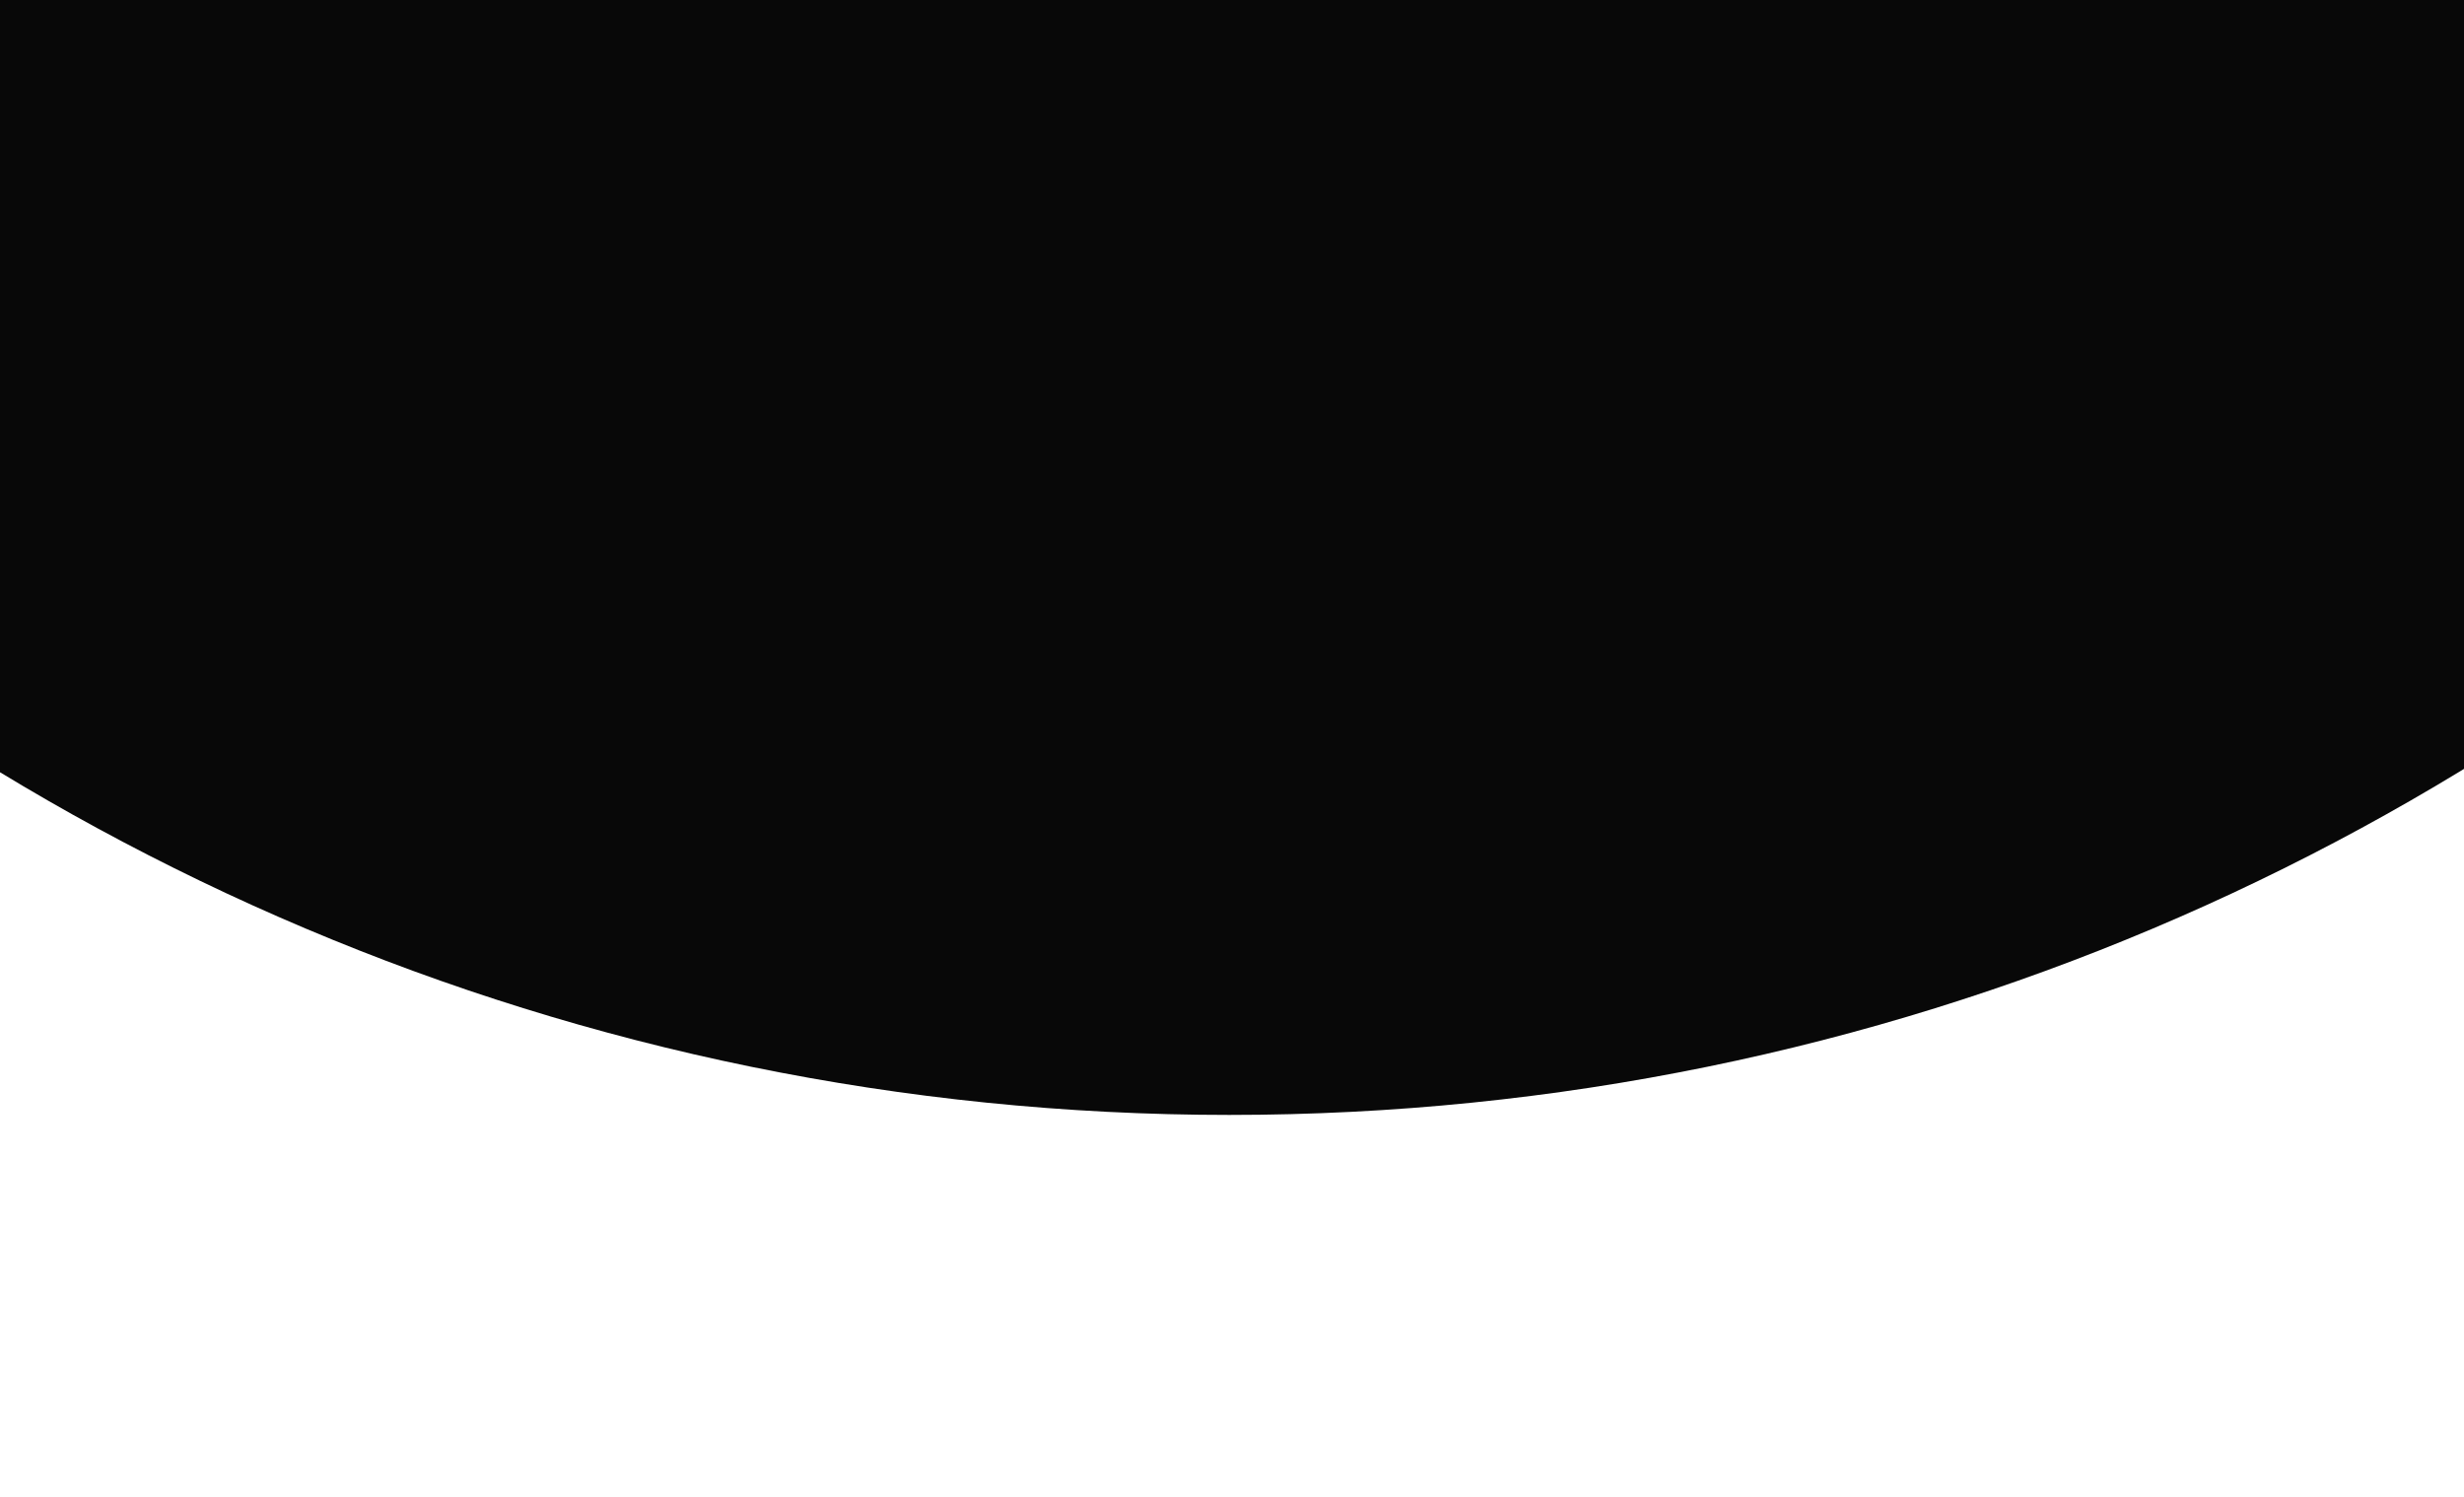
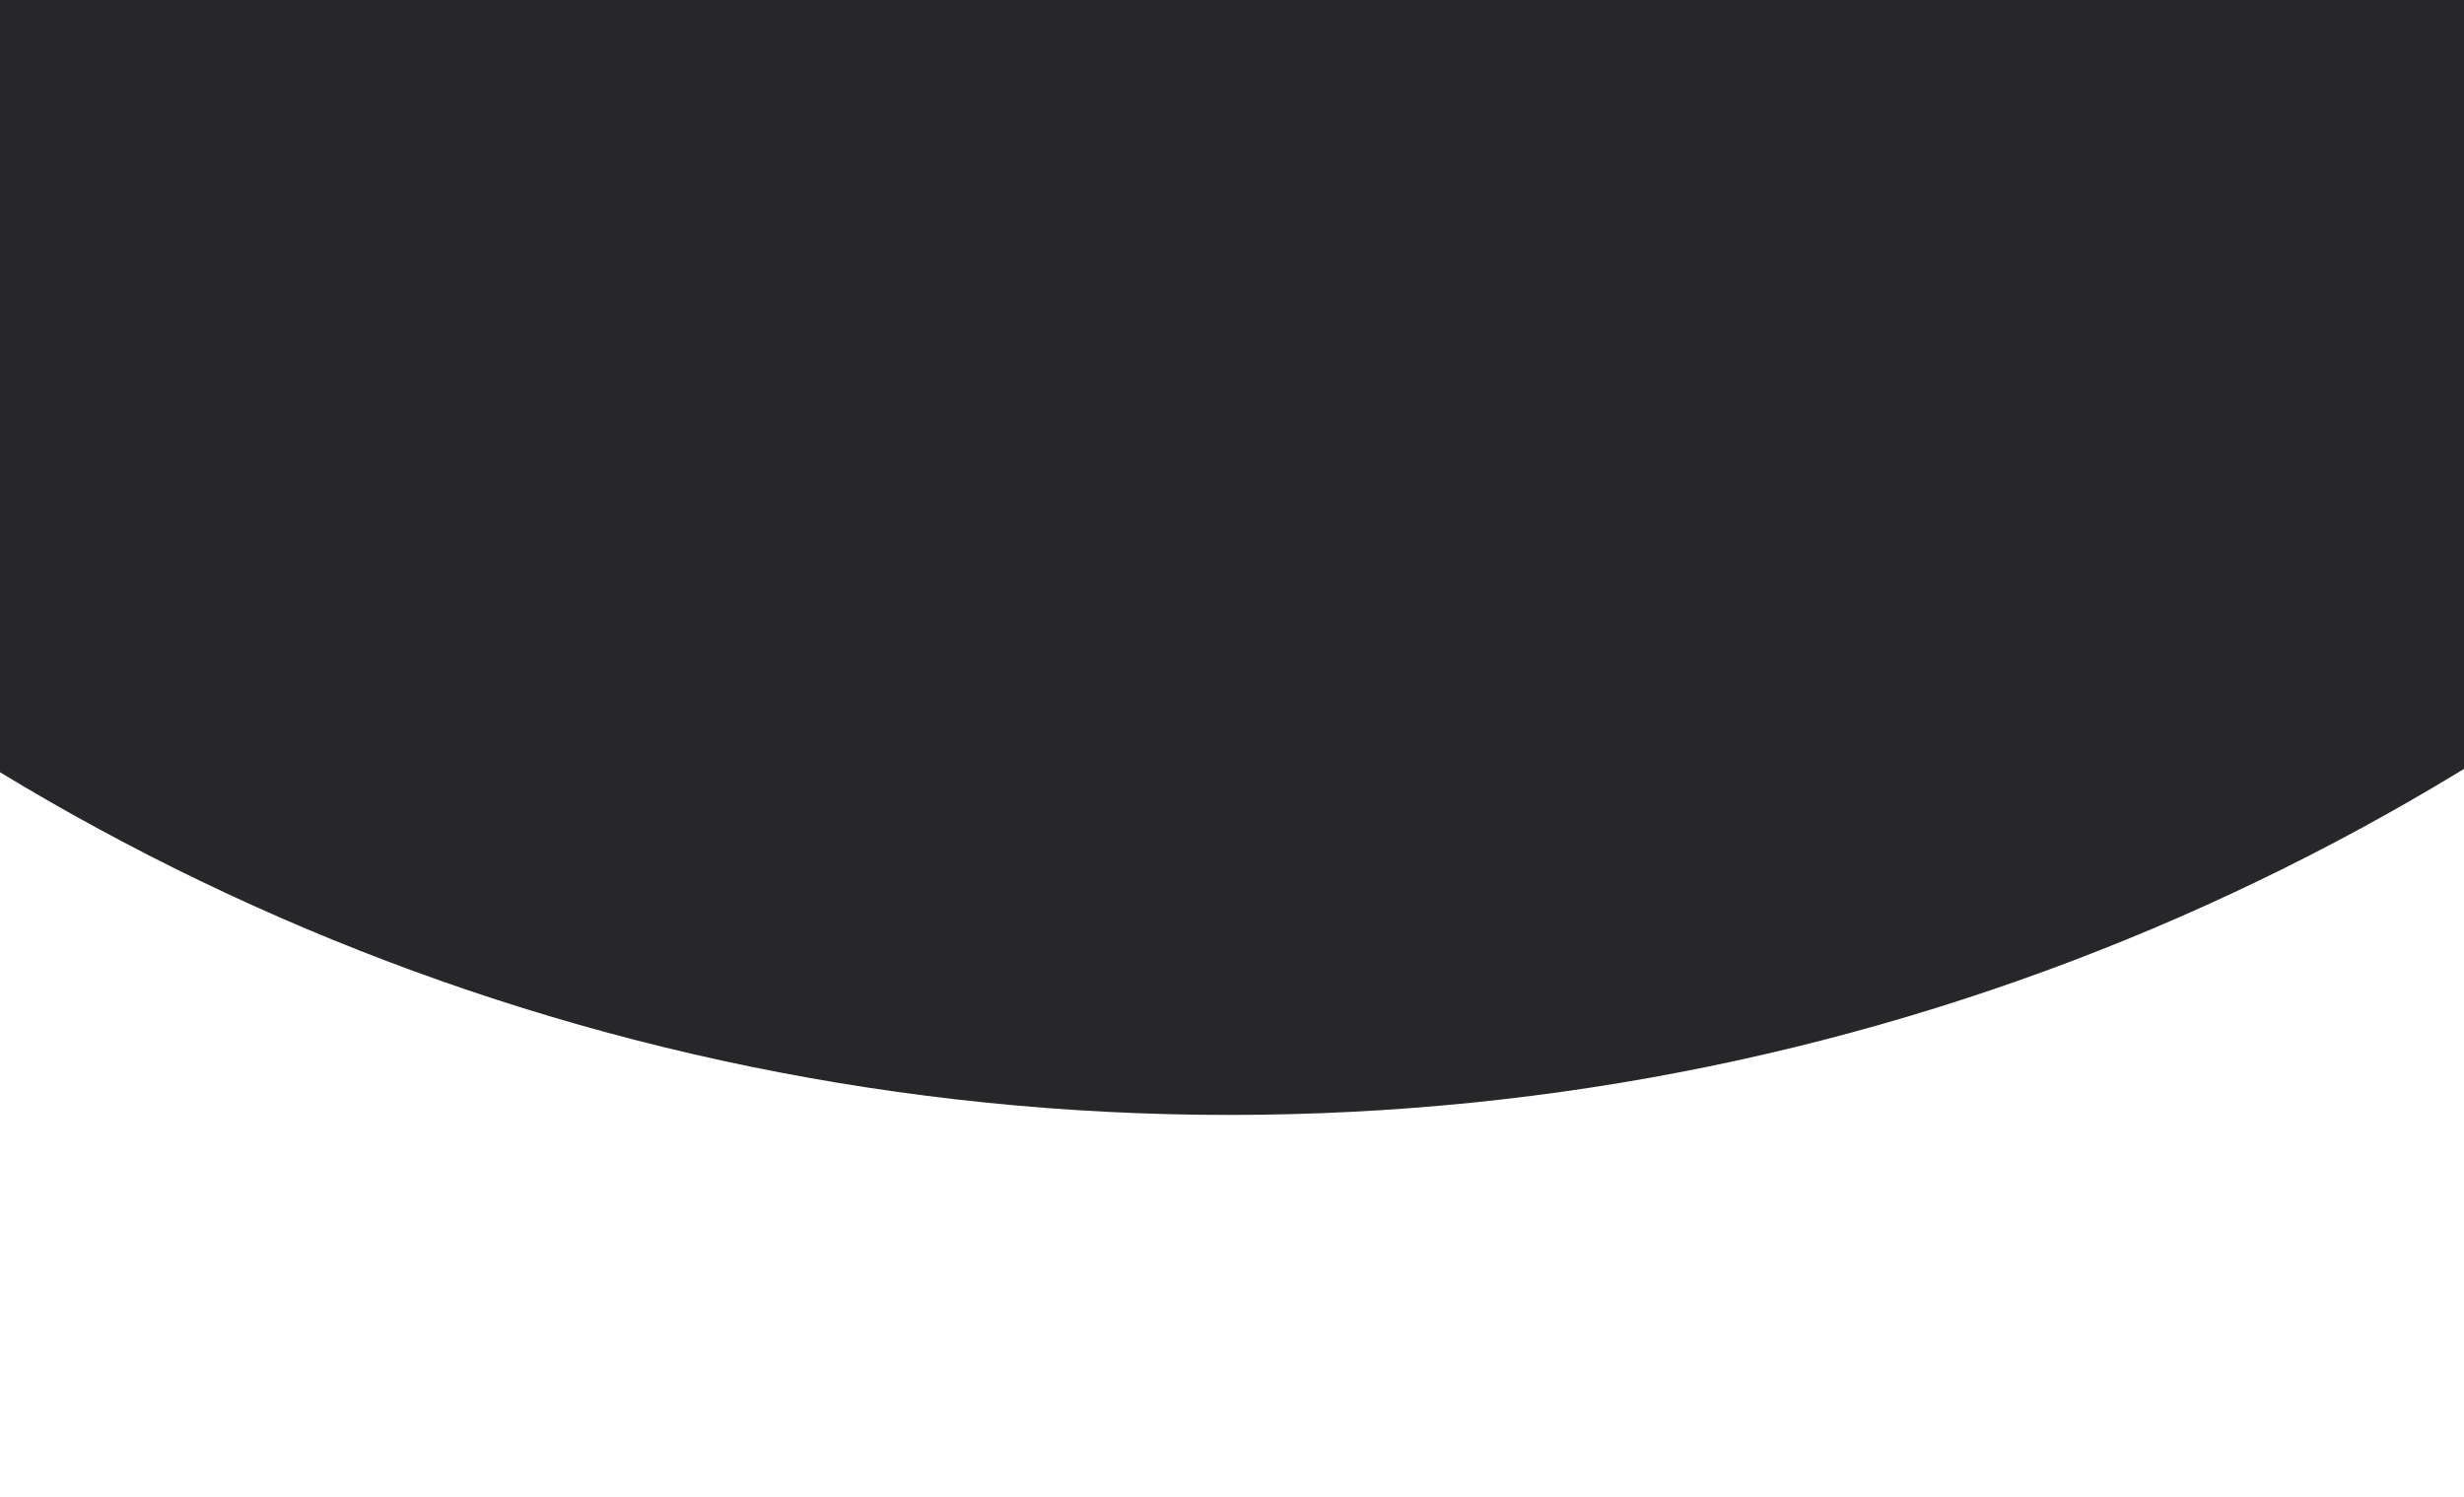
- <svg xmlns="http://www.w3.org/2000/svg" width="550" height="334" viewBox="0 0 450 134" fill="#18181B">
-   <circle cx="224.5" cy="-299.5" r="433.5" fill="#080808" />
+ <svg xmlns="http://www.w3.org/2000/svg" width="550" height="334" viewBox="0 0 450 134" fill="#27272A">
+   <circle cx="224.5" cy="-299.5" r="433.5" fill="#27272A" />
</svg>
